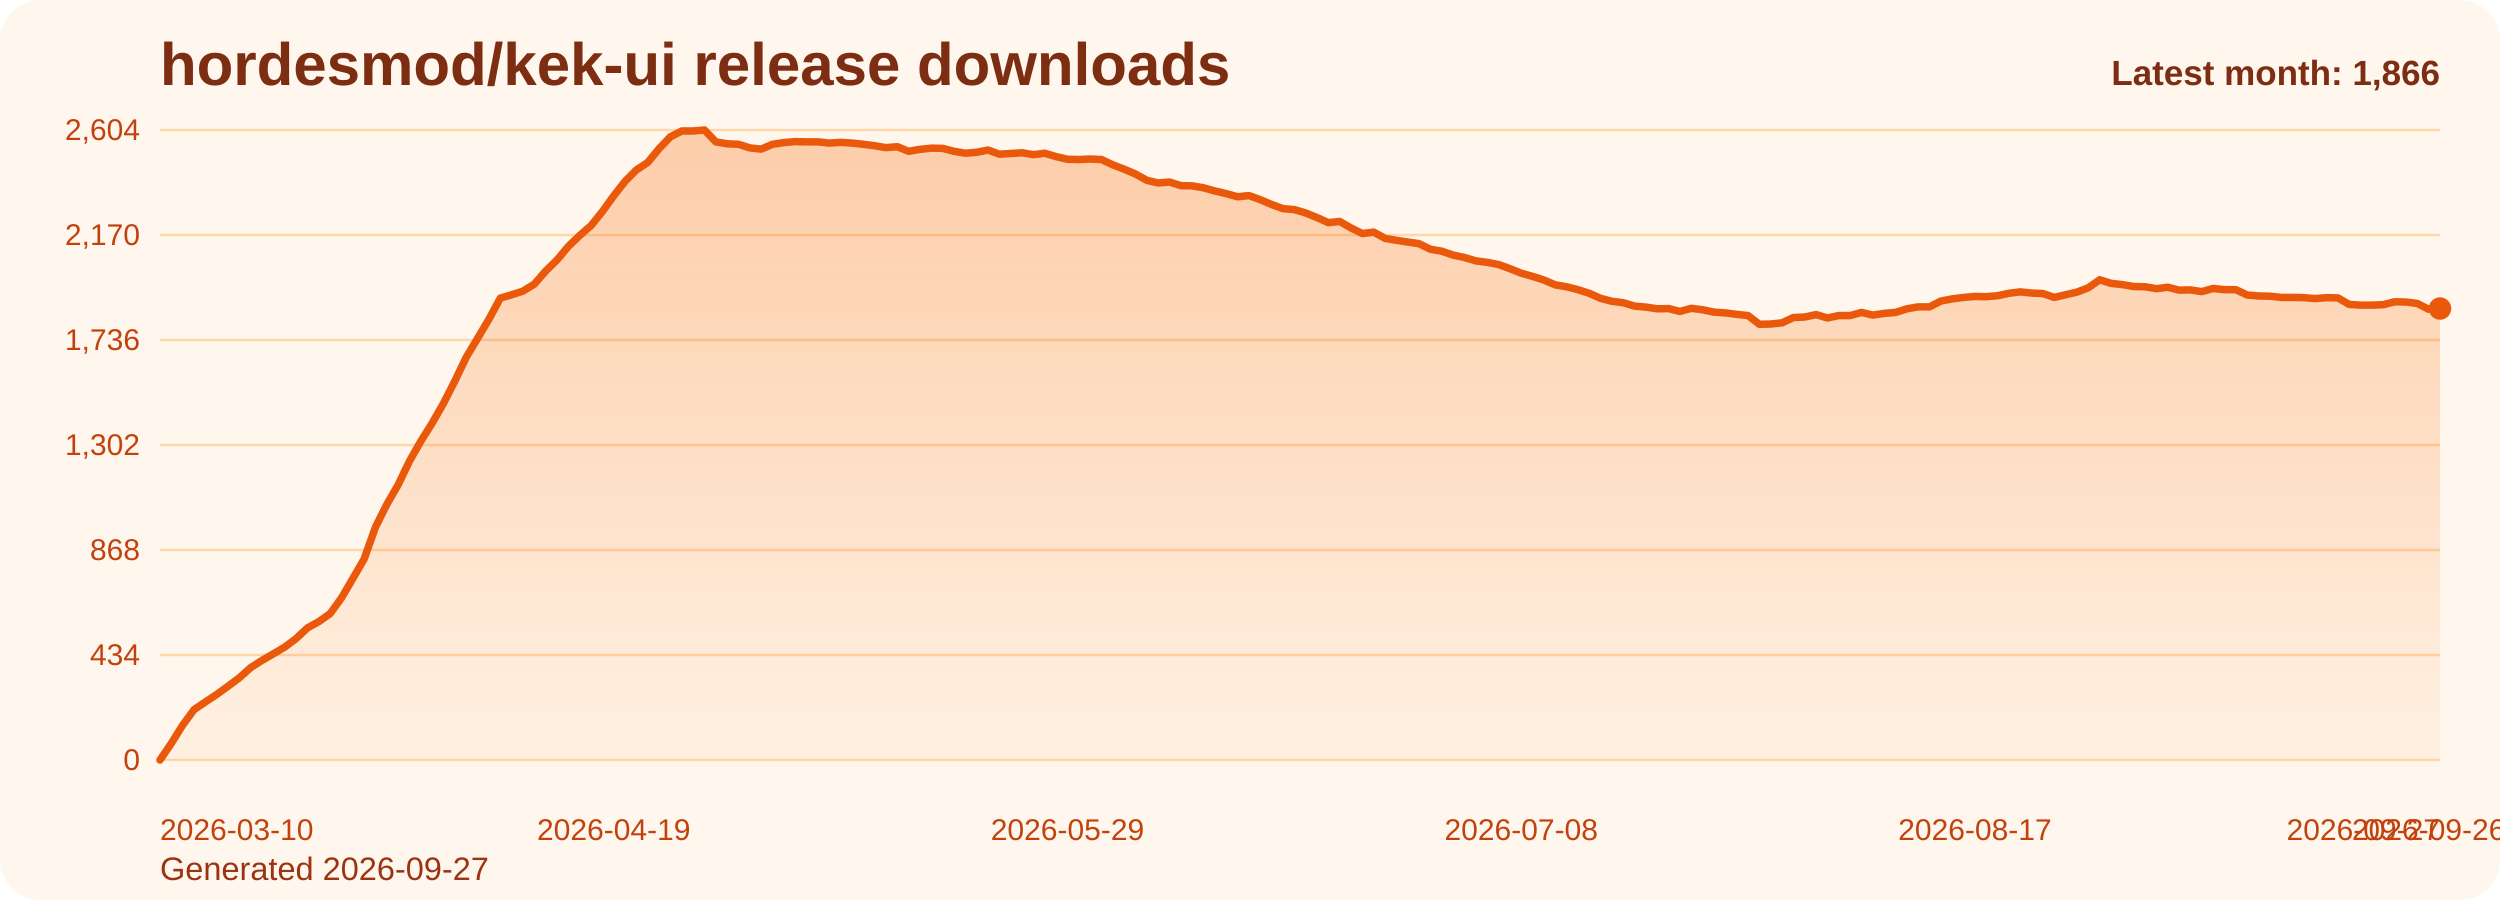
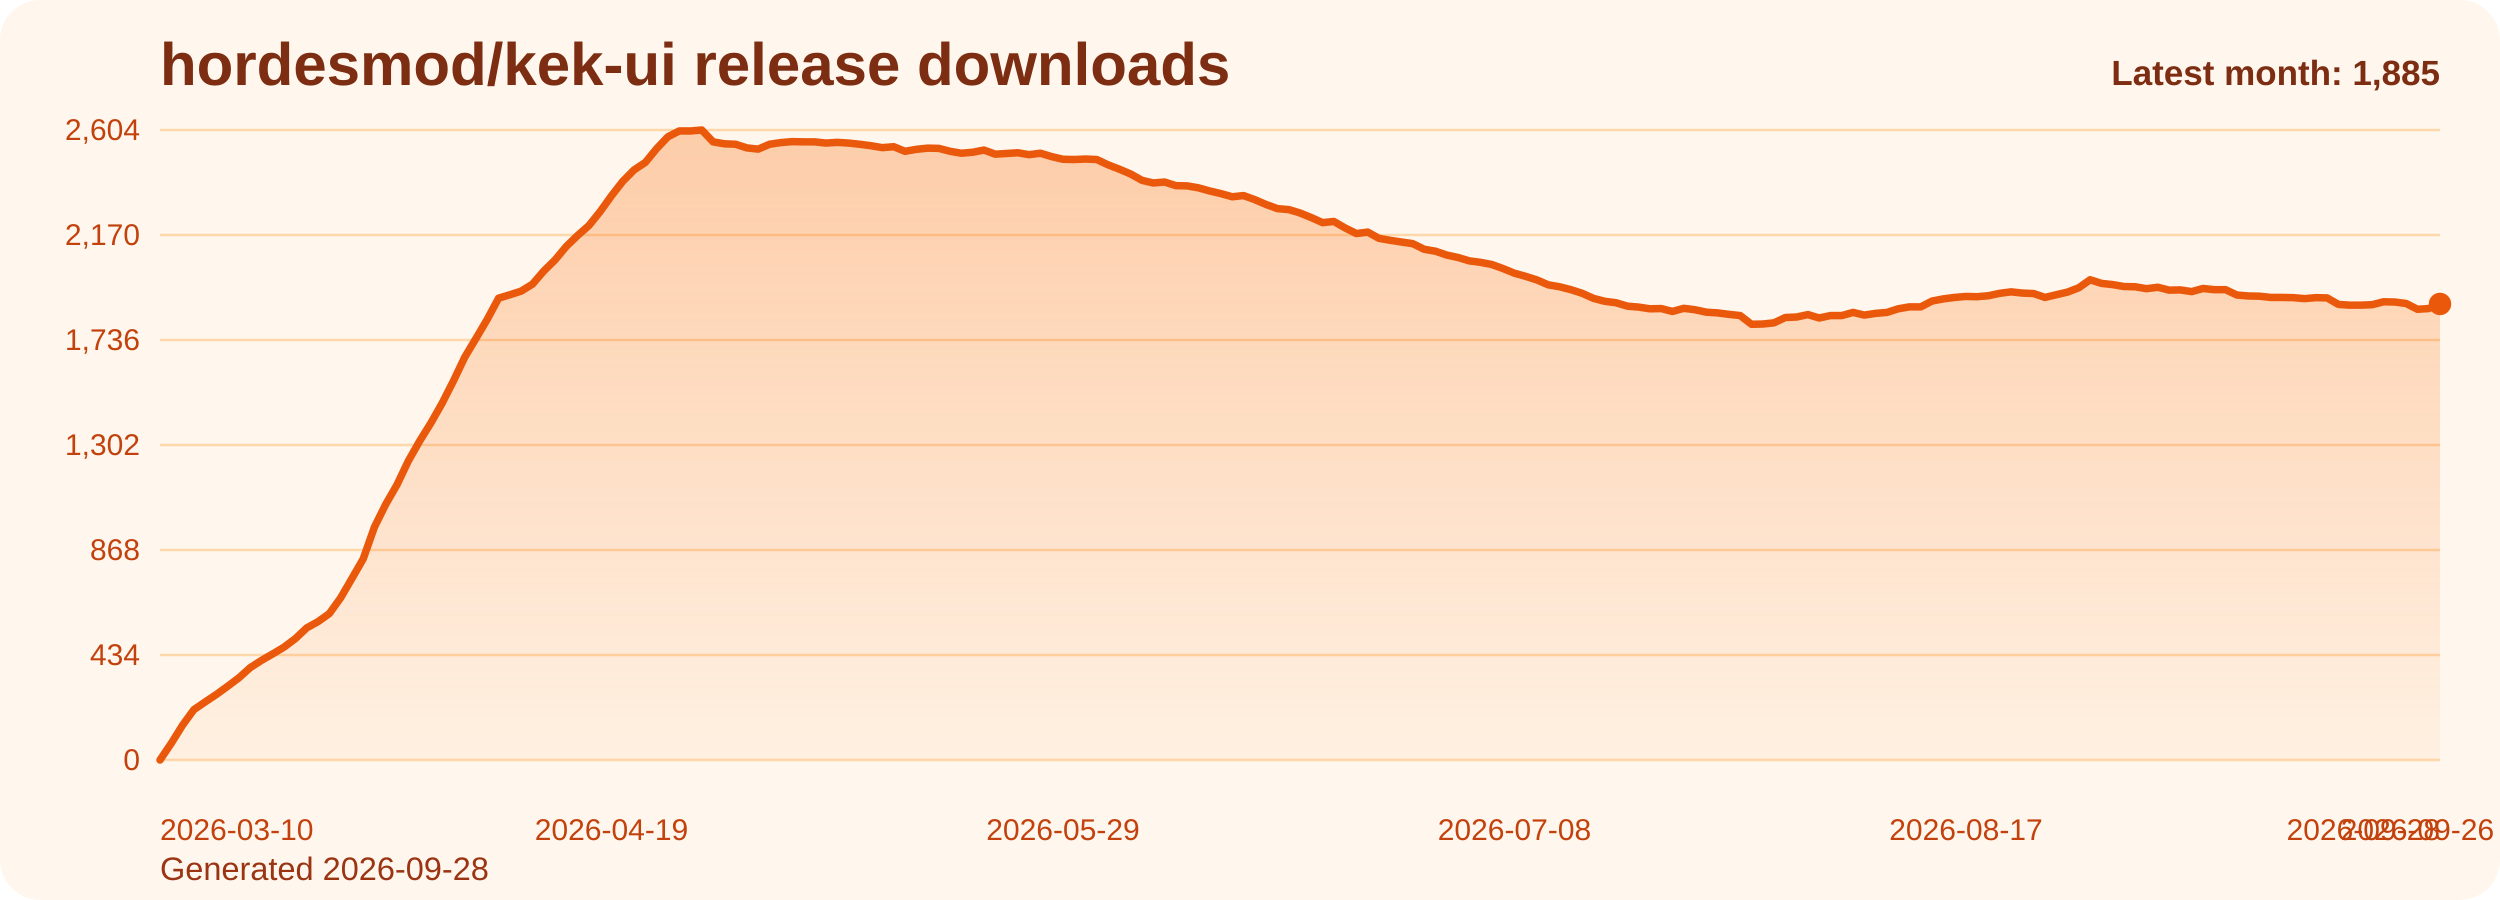
<svg xmlns="http://www.w3.org/2000/svg" viewBox="0 0 1000 360" role="img" aria-label="hordesmod/kek-ui release downloads chart">
  <defs>
    <linearGradient id="fill-monthly-orange" x1="0" y1="0" x2="0" y2="1">
      <stop offset="0%" stop-color="#f97316" stop-opacity="0.32" />
      <stop offset="100%" stop-color="#f97316" stop-opacity="0.05" />
    </linearGradient>
    <style>
      .bg { fill: #fff7ed; }
      .title { font: 700 24px Arial, sans-serif; fill: #7c2d12; }
      .sub { font: 400 13px Arial, sans-serif; fill: #9a3412; }
      .grid { stroke: #fed7aa; stroke-width: 1; }
      .axis { font: 400 12px Arial, sans-serif; fill: #c2410c; }
      .line { fill: none; stroke: #ea580c; stroke-width: 3; stroke-linecap: round; stroke-linejoin: round; }
      .dot { fill: #ea580c; }
      .value { font: 600 11px Arial, sans-serif; fill: #9a3412; }
      .latest { font: 700 14px Arial, sans-serif; fill: #7c2d12; }
    </style>
  </defs>
  <rect class="bg" x="0" y="0" width="1000" height="360" rx="16" />
  <text class="title" x="64" y="34">hordesmod/kek-ui release downloads</text>
-   <text class="sub" x="64" y="352">Generated 2026-09-27</text>
+   <text class="sub" x="64" y="352">Generated 2026-09-28</text>
  <line x1="64" y1="52.00" x2="976" y2="52.00" class="grid" />
  <text x="56" y="56.00" text-anchor="end" class="axis">2,604</text>
  <line x1="64" y1="94.00" x2="976" y2="94.00" class="grid" />
  <text x="56" y="98.00" text-anchor="end" class="axis">2,170</text>
  <line x1="64" y1="136.00" x2="976" y2="136.00" class="grid" />
  <text x="56" y="140.00" text-anchor="end" class="axis">1,736</text>
  <line x1="64" y1="178.00" x2="976" y2="178.00" class="grid" />
  <text x="56" y="182.00" text-anchor="end" class="axis">1,302</text>
  <line x1="64" y1="220.00" x2="976" y2="220.00" class="grid" />
  <text x="56" y="224.00" text-anchor="end" class="axis">868</text>
  <line x1="64" y1="262.00" x2="976" y2="262.00" class="grid" />
  <text x="56" y="266.00" text-anchor="end" class="axis">434</text>
  <line x1="64" y1="304.00" x2="976" y2="304.00" class="grid" />
  <text x="56" y="308.00" text-anchor="end" class="axis">0</text>
-   <path d="M 64.00 304 L 64.00 304.00 L 68.54 297.32 L 73.07 290.06 L 77.61 283.87 L 82.15 280.77 L 86.69 277.77 L 91.22 274.48 L 95.76 271.10 L 100.30 267.03 L 104.84 264.13 L 109.37 261.52 L 113.91 258.81 L 118.45 255.42 L 122.99 251.16 L 127.52 248.65 L 132.06 245.45 L 136.60 239.16 L 141.13 231.42 L 145.67 223.58 L 150.21 210.81 L 154.75 201.71 L 159.28 193.87 L 163.82 184.39 L 168.36 176.45 L 172.90 169.19 L 177.43 161.26 L 181.97 152.35 L 186.51 142.87 L 191.04 135.32 L 195.58 127.68 L 200.12 119.26 L 204.66 117.90 L 209.19 116.45 L 213.73 113.65 L 218.27 108.42 L 222.81 103.97 L 227.34 98.55 L 231.88 94.19 L 236.42 90.23 L 240.96 84.61 L 245.49 78.32 L 250.03 72.52 L 254.57 67.97 L 259.10 64.97 L 263.64 59.45 L 268.18 54.71 L 272.72 52.39 L 277.25 52.39 L 281.79 52.00 L 286.33 56.74 L 290.87 57.52 L 295.40 57.71 L 299.94 59.16 L 304.48 59.65 L 309.01 57.71 L 313.55 57.03 L 318.09 56.65 L 322.63 56.74 L 327.16 56.74 L 331.70 57.23 L 336.24 56.94 L 340.78 57.23 L 345.31 57.71 L 349.85 58.29 L 354.39 59.06 L 358.93 58.68 L 363.46 60.52 L 368.00 59.74 L 372.54 59.26 L 377.07 59.35 L 381.61 60.52 L 386.15 61.29 L 390.69 60.90 L 395.22 60.03 L 399.76 61.68 L 404.30 61.39 L 408.84 61.10 L 413.37 61.87 L 417.91 61.29 L 422.45 62.65 L 426.99 63.71 L 431.52 63.81 L 436.06 63.61 L 440.60 63.81 L 445.13 65.94 L 449.67 67.68 L 454.21 69.61 L 458.75 72.13 L 463.28 73.19 L 467.82 72.81 L 472.36 74.26 L 476.90 74.35 L 481.43 75.13 L 485.97 76.39 L 490.51 77.45 L 495.04 78.71 L 499.58 78.23 L 504.12 79.87 L 508.66 81.81 L 513.19 83.45 L 517.73 83.84 L 522.27 85.19 L 526.81 87.03 L 531.34 89.06 L 535.88 88.58 L 540.42 91.19 L 544.96 93.42 L 549.49 92.84 L 554.03 95.35 L 558.57 96.13 L 563.10 96.81 L 567.64 97.48 L 572.18 99.71 L 576.72 100.48 L 581.25 102.03 L 585.79 103.00 L 590.33 104.35 L 594.87 104.94 L 599.40 105.81 L 603.94 107.45 L 608.48 109.29 L 613.01 110.55 L 617.55 112.00 L 622.09 113.94 L 626.63 114.71 L 631.16 115.87 L 635.70 117.32 L 640.24 119.35 L 644.78 120.52 L 649.31 121.10 L 653.85 122.45 L 658.39 122.84 L 662.93 123.52 L 667.46 123.42 L 672.00 124.58 L 676.54 123.32 L 681.07 123.90 L 685.61 124.87 L 690.15 125.16 L 694.69 125.74 L 699.22 126.23 L 703.76 129.71 L 708.30 129.61 L 712.84 129.13 L 717.37 127.00 L 721.91 126.81 L 726.45 125.84 L 730.99 127.19 L 735.52 126.23 L 740.06 126.23 L 744.60 124.97 L 749.13 126.03 L 753.67 125.35 L 758.21 124.97 L 762.75 123.52 L 767.28 122.74 L 771.82 122.74 L 776.36 120.42 L 780.90 119.55 L 785.43 118.97 L 789.97 118.58 L 794.51 118.68 L 799.04 118.29 L 803.58 117.32 L 808.12 116.74 L 812.66 117.23 L 817.19 117.42 L 821.73 118.97 L 826.27 117.90 L 830.81 116.84 L 835.34 115.10 L 839.88 111.90 L 844.42 113.35 L 848.96 113.84 L 853.49 114.61 L 858.03 114.71 L 862.57 115.48 L 867.10 114.90 L 871.64 116.06 L 876.18 115.97 L 880.72 116.65 L 885.25 115.39 L 889.79 115.87 L 894.33 115.87 L 898.87 118.00 L 903.40 118.39 L 907.94 118.48 L 912.48 118.97 L 917.01 118.97 L 921.55 119.06 L 926.09 119.45 L 930.63 119.06 L 935.16 119.16 L 939.70 121.77 L 944.24 122.06 L 948.78 122.06 L 953.31 121.87 L 957.85 120.71 L 962.39 120.81 L 966.93 121.39 L 971.46 123.71 L 976.00 123.42 L 976.00 304 Z" fill="url(#fill-monthly-orange)" />
-   <polyline class="line" points="64.00,304.00 68.54,297.32 73.07,290.06 77.61,283.87 82.15,280.77 86.69,277.77 91.22,274.48 95.76,271.10 100.30,267.03 104.84,264.13 109.37,261.52 113.91,258.81 118.45,255.42 122.99,251.16 127.52,248.65 132.06,245.45 136.60,239.16 141.13,231.42 145.67,223.58 150.21,210.81 154.75,201.71 159.28,193.87 163.82,184.39 168.36,176.45 172.90,169.19 177.43,161.26 181.97,152.35 186.51,142.87 191.04,135.32 195.58,127.68 200.12,119.26 204.66,117.90 209.19,116.45 213.73,113.65 218.27,108.42 222.81,103.97 227.34,98.55 231.88,94.19 236.42,90.23 240.96,84.61 245.49,78.32 250.03,72.52 254.57,67.97 259.10,64.97 263.64,59.45 268.18,54.71 272.72,52.39 277.25,52.39 281.79,52.00 286.33,56.74 290.87,57.52 295.40,57.71 299.94,59.16 304.48,59.65 309.01,57.71 313.55,57.03 318.09,56.65 322.63,56.74 327.16,56.74 331.70,57.23 336.24,56.94 340.78,57.23 345.31,57.71 349.85,58.29 354.39,59.06 358.93,58.68 363.46,60.52 368.00,59.74 372.54,59.26 377.07,59.35 381.61,60.52 386.15,61.29 390.69,60.90 395.22,60.03 399.76,61.68 404.30,61.39 408.84,61.10 413.37,61.87 417.91,61.29 422.45,62.65 426.99,63.71 431.52,63.81 436.06,63.61 440.60,63.81 445.13,65.94 449.67,67.68 454.21,69.61 458.75,72.13 463.28,73.19 467.82,72.81 472.36,74.26 476.90,74.35 481.43,75.13 485.97,76.39 490.51,77.45 495.04,78.71 499.58,78.23 504.12,79.87 508.66,81.81 513.19,83.45 517.73,83.84 522.27,85.19 526.81,87.03 531.34,89.06 535.88,88.58 540.42,91.19 544.96,93.42 549.49,92.84 554.03,95.35 558.57,96.13 563.10,96.81 567.64,97.48 572.18,99.71 576.72,100.48 581.25,102.03 585.79,103.00 590.33,104.35 594.87,104.94 599.40,105.81 603.94,107.45 608.48,109.29 613.01,110.55 617.55,112.00 622.09,113.94 626.63,114.71 631.16,115.87 635.70,117.32 640.24,119.35 644.78,120.52 649.31,121.10 653.85,122.45 658.39,122.84 662.93,123.52 667.46,123.42 672.00,124.58 676.54,123.32 681.07,123.90 685.61,124.87 690.15,125.16 694.69,125.74 699.22,126.23 703.76,129.71 708.30,129.61 712.84,129.13 717.37,127.00 721.91,126.81 726.45,125.84 730.99,127.19 735.52,126.23 740.06,126.23 744.60,124.97 749.13,126.03 753.67,125.35 758.21,124.97 762.75,123.52 767.28,122.74 771.82,122.74 776.36,120.42 780.90,119.55 785.43,118.97 789.97,118.58 794.51,118.68 799.04,118.29 803.58,117.32 808.12,116.74 812.66,117.23 817.19,117.42 821.73,118.97 826.27,117.90 830.81,116.84 835.34,115.10 839.88,111.90 844.42,113.35 848.96,113.84 853.49,114.61 858.03,114.71 862.57,115.48 867.10,114.90 871.64,116.06 876.18,115.97 880.72,116.65 885.25,115.39 889.79,115.87 894.33,115.87 898.87,118.00 903.40,118.39 907.94,118.48 912.48,118.97 917.01,118.97 921.55,119.06 926.09,119.45 930.63,119.06 935.16,119.16 939.70,121.77 944.24,122.06 948.78,122.06 953.31,121.87 957.85,120.71 962.39,120.81 966.93,121.39 971.46,123.71 976.00,123.42" />
-   <circle class="dot" cx="976.00" cy="123.42" r="4.5" />
+   <path d="M 64.00 304 L 64.00 304.00 L 68.51 297.32 L 73.03 290.06 L 77.54 283.87 L 82.06 280.77 L 86.57 277.77 L 91.09 274.48 L 95.60 271.10 L 100.12 267.03 L 104.63 264.13 L 109.15 261.52 L 113.66 258.81 L 118.18 255.42 L 122.69 251.16 L 127.21 248.65 L 131.72 245.45 L 136.24 239.16 L 140.75 231.42 L 145.27 223.58 L 149.78 210.81 L 154.30 201.71 L 158.81 193.87 L 163.33 184.39 L 167.84 176.45 L 172.36 169.19 L 176.87 161.26 L 181.39 152.35 L 185.90 142.87 L 190.42 135.32 L 194.93 127.68 L 199.45 119.26 L 203.96 117.90 L 208.48 116.45 L 212.99 113.65 L 217.50 108.42 L 222.02 103.97 L 226.53 98.55 L 231.05 94.19 L 235.56 90.23 L 240.08 84.61 L 244.59 78.32 L 249.11 72.52 L 253.62 67.97 L 258.14 64.97 L 262.65 59.45 L 267.17 54.71 L 271.68 52.39 L 276.20 52.39 L 280.71 52.00 L 285.23 56.74 L 289.74 57.52 L 294.26 57.71 L 298.77 59.16 L 303.29 59.65 L 307.80 57.71 L 312.32 57.03 L 316.83 56.65 L 321.35 56.74 L 325.86 56.74 L 330.38 57.23 L 334.89 56.94 L 339.41 57.23 L 343.92 57.71 L 348.44 58.29 L 352.95 59.06 L 357.47 58.68 L 361.98 60.52 L 366.50 59.74 L 371.01 59.26 L 375.52 59.35 L 380.04 60.52 L 384.55 61.29 L 389.07 60.90 L 393.58 60.03 L 398.10 61.68 L 402.61 61.39 L 407.13 61.10 L 411.64 61.87 L 416.16 61.29 L 420.67 62.65 L 425.19 63.71 L 429.70 63.81 L 434.22 63.61 L 438.73 63.81 L 443.25 65.94 L 447.76 67.68 L 452.28 69.61 L 456.79 72.13 L 461.31 73.19 L 465.82 72.81 L 470.34 74.26 L 474.85 74.35 L 479.37 75.13 L 483.88 76.39 L 488.40 77.45 L 492.91 78.71 L 497.43 78.23 L 501.94 79.87 L 506.46 81.81 L 510.97 83.45 L 515.49 83.84 L 520.00 85.19 L 524.51 87.03 L 529.03 89.06 L 533.54 88.58 L 538.06 91.19 L 542.57 93.42 L 547.09 92.84 L 551.60 95.35 L 556.12 96.13 L 560.63 96.81 L 565.15 97.48 L 569.66 99.71 L 574.18 100.48 L 578.69 102.03 L 583.21 103.00 L 587.72 104.35 L 592.24 104.94 L 596.75 105.81 L 601.27 107.45 L 605.78 109.29 L 610.30 110.55 L 614.81 112.00 L 619.33 113.94 L 623.84 114.71 L 628.36 115.87 L 632.87 117.32 L 637.39 119.35 L 641.90 120.52 L 646.42 121.10 L 650.93 122.45 L 655.45 122.84 L 659.96 123.52 L 664.48 123.42 L 668.99 124.58 L 673.50 123.32 L 678.02 123.90 L 682.53 124.87 L 687.05 125.16 L 691.56 125.74 L 696.08 126.23 L 700.59 129.71 L 705.11 129.61 L 709.62 129.13 L 714.14 127.00 L 718.65 126.81 L 723.17 125.84 L 727.68 127.19 L 732.20 126.23 L 736.71 126.23 L 741.23 124.97 L 745.74 126.03 L 750.26 125.35 L 754.77 124.97 L 759.29 123.52 L 763.80 122.74 L 768.32 122.74 L 772.83 120.42 L 777.35 119.55 L 781.86 118.97 L 786.38 118.58 L 790.89 118.68 L 795.41 118.29 L 799.92 117.32 L 804.44 116.74 L 808.95 117.23 L 813.47 117.42 L 817.98 118.97 L 822.50 117.90 L 827.01 116.84 L 831.52 115.10 L 836.04 111.90 L 840.55 113.35 L 845.07 113.84 L 849.58 114.61 L 854.10 114.71 L 858.61 115.48 L 863.13 114.90 L 867.64 116.06 L 872.16 115.97 L 876.67 116.65 L 881.19 115.39 L 885.70 115.87 L 890.22 115.87 L 894.73 118.00 L 899.25 118.39 L 903.76 118.48 L 908.28 118.97 L 912.79 118.97 L 917.31 119.06 L 921.82 119.45 L 926.34 119.06 L 930.85 119.16 L 935.37 121.77 L 939.88 122.06 L 944.40 122.06 L 948.91 121.87 L 953.43 120.71 L 957.94 120.81 L 962.46 121.39 L 966.97 123.71 L 971.49 123.42 L 976.00 121.58 L 976.00 304 Z" fill="url(#fill-monthly-orange)" />
+   <polyline class="line" points="64.00,304.00 68.51,297.32 73.03,290.06 77.54,283.87 82.06,280.77 86.57,277.77 91.09,274.48 95.60,271.10 100.12,267.03 104.63,264.13 109.15,261.52 113.66,258.81 118.18,255.42 122.69,251.16 127.21,248.65 131.72,245.45 136.24,239.16 140.75,231.42 145.27,223.58 149.78,210.81 154.30,201.71 158.81,193.87 163.33,184.39 167.84,176.45 172.36,169.19 176.87,161.26 181.39,152.35 185.90,142.87 190.42,135.32 194.93,127.68 199.45,119.26 203.96,117.90 208.48,116.45 212.99,113.65 217.50,108.42 222.02,103.97 226.53,98.55 231.05,94.19 235.56,90.23 240.08,84.61 244.59,78.32 249.11,72.52 253.62,67.97 258.14,64.97 262.65,59.45 267.17,54.71 271.68,52.39 276.20,52.39 280.71,52.00 285.23,56.74 289.74,57.52 294.26,57.71 298.77,59.16 303.29,59.65 307.80,57.71 312.32,57.03 316.83,56.65 321.35,56.74 325.86,56.74 330.38,57.23 334.89,56.94 339.41,57.23 343.92,57.71 348.44,58.29 352.95,59.06 357.47,58.68 361.98,60.52 366.50,59.74 371.01,59.26 375.52,59.35 380.04,60.52 384.55,61.29 389.07,60.90 393.58,60.03 398.10,61.68 402.61,61.39 407.13,61.10 411.64,61.87 416.16,61.29 420.67,62.65 425.19,63.71 429.70,63.81 434.22,63.61 438.73,63.81 443.25,65.94 447.76,67.68 452.28,69.61 456.79,72.13 461.31,73.19 465.82,72.81 470.34,74.26 474.85,74.35 479.37,75.13 483.88,76.39 488.40,77.45 492.91,78.71 497.43,78.23 501.94,79.87 506.46,81.81 510.97,83.45 515.49,83.84 520.00,85.19 524.51,87.03 529.03,89.06 533.54,88.58 538.06,91.19 542.57,93.42 547.09,92.84 551.60,95.35 556.12,96.13 560.63,96.81 565.15,97.48 569.66,99.71 574.18,100.48 578.69,102.03 583.21,103.00 587.72,104.35 592.24,104.94 596.75,105.81 601.27,107.45 605.78,109.29 610.30,110.55 614.81,112.00 619.33,113.94 623.84,114.71 628.36,115.87 632.87,117.32 637.39,119.35 641.90,120.52 646.42,121.10 650.93,122.45 655.45,122.84 659.96,123.52 664.48,123.42 668.99,124.58 673.50,123.32 678.02,123.90 682.53,124.87 687.05,125.16 691.56,125.74 696.08,126.23 700.59,129.71 705.11,129.61 709.62,129.13 714.14,127.00 718.65,126.81 723.17,125.84 727.68,127.19 732.20,126.23 736.71,126.23 741.23,124.97 745.74,126.03 750.26,125.35 754.77,124.97 759.29,123.52 763.80,122.74 768.32,122.74 772.83,120.42 777.35,119.55 781.86,118.97 786.38,118.58 790.89,118.68 795.41,118.29 799.92,117.32 804.44,116.74 808.95,117.23 813.47,117.42 817.98,118.97 822.50,117.90 827.01,116.84 831.52,115.10 836.04,111.90 840.55,113.35 845.07,113.84 849.58,114.61 854.10,114.71 858.61,115.48 863.13,114.90 867.64,116.06 872.16,115.97 876.67,116.65 881.19,115.39 885.70,115.87 890.22,115.87 894.73,118.00 899.25,118.39 903.76,118.48 908.28,118.97 912.79,118.97 917.31,119.06 921.82,119.45 926.34,119.06 930.85,119.16 935.37,121.77 939.88,122.06 944.40,122.06 948.91,121.87 953.43,120.71 957.94,120.81 962.46,121.39 966.97,123.71 971.49,123.42 976.00,121.58" />
+   <circle class="dot" cx="976.00" cy="121.58" r="4.5" />
  <text class="axis" x="64.00" y="336" text-anchor="start">2026-03-10</text>
-   <text class="axis" x="245.49" y="336" text-anchor="middle">2026-04-19</text>
-   <text class="axis" x="426.99" y="336" text-anchor="middle">2026-05-29</text>
-   <text class="axis" x="608.48" y="336" text-anchor="middle">2026-07-08</text>
-   <text class="axis" x="789.97" y="336" text-anchor="middle">2026-08-17</text>
-   <text class="axis" x="971.46" y="336" text-anchor="middle">2026-09-26</text>
-   <text class="axis" x="976.00" y="336" text-anchor="end">2026-09-27</text>
-   <text class="latest" x="976" y="34" text-anchor="end">Latest month: 1,866</text>
+   <text class="axis" x="244.59" y="336" text-anchor="middle">2026-04-19</text>
+   <text class="axis" x="425.19" y="336" text-anchor="middle">2026-05-29</text>
+   <text class="axis" x="605.78" y="336" text-anchor="middle">2026-07-08</text>
+   <text class="axis" x="786.38" y="336" text-anchor="middle">2026-08-17</text>
+   <text class="axis" x="966.97" y="336" text-anchor="middle">2026-09-26</text>
+   <text class="axis" x="976.00" y="336" text-anchor="end">2026-09-28</text>
+   <text class="latest" x="976" y="34" text-anchor="end">Latest month: 1,885</text>
</svg>
